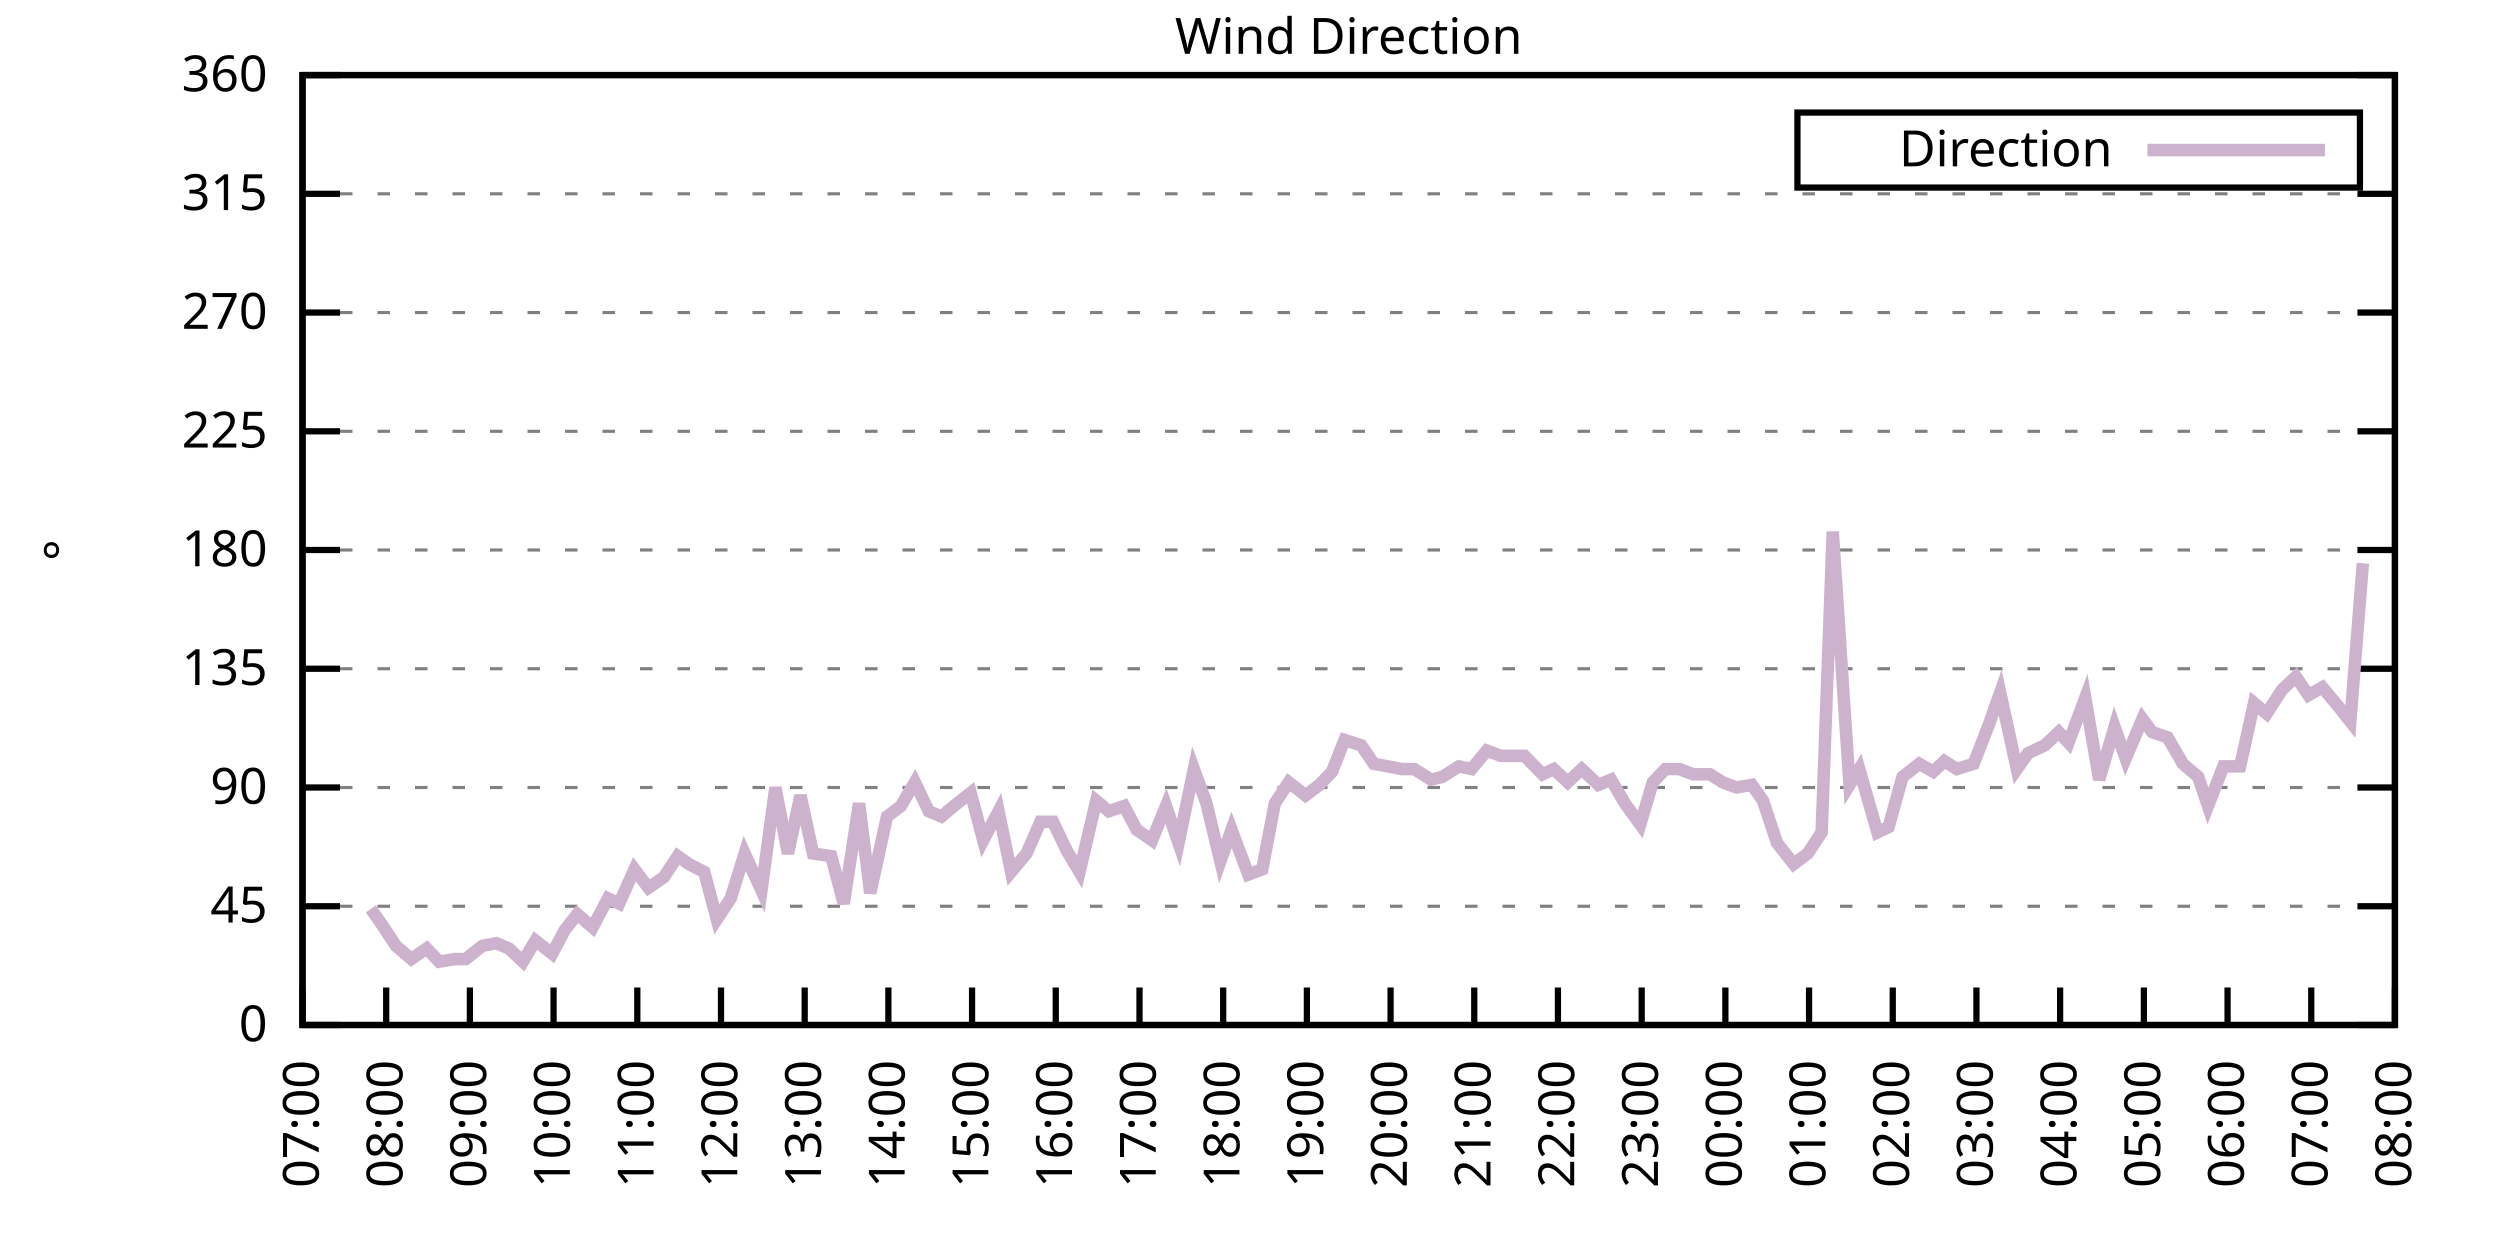
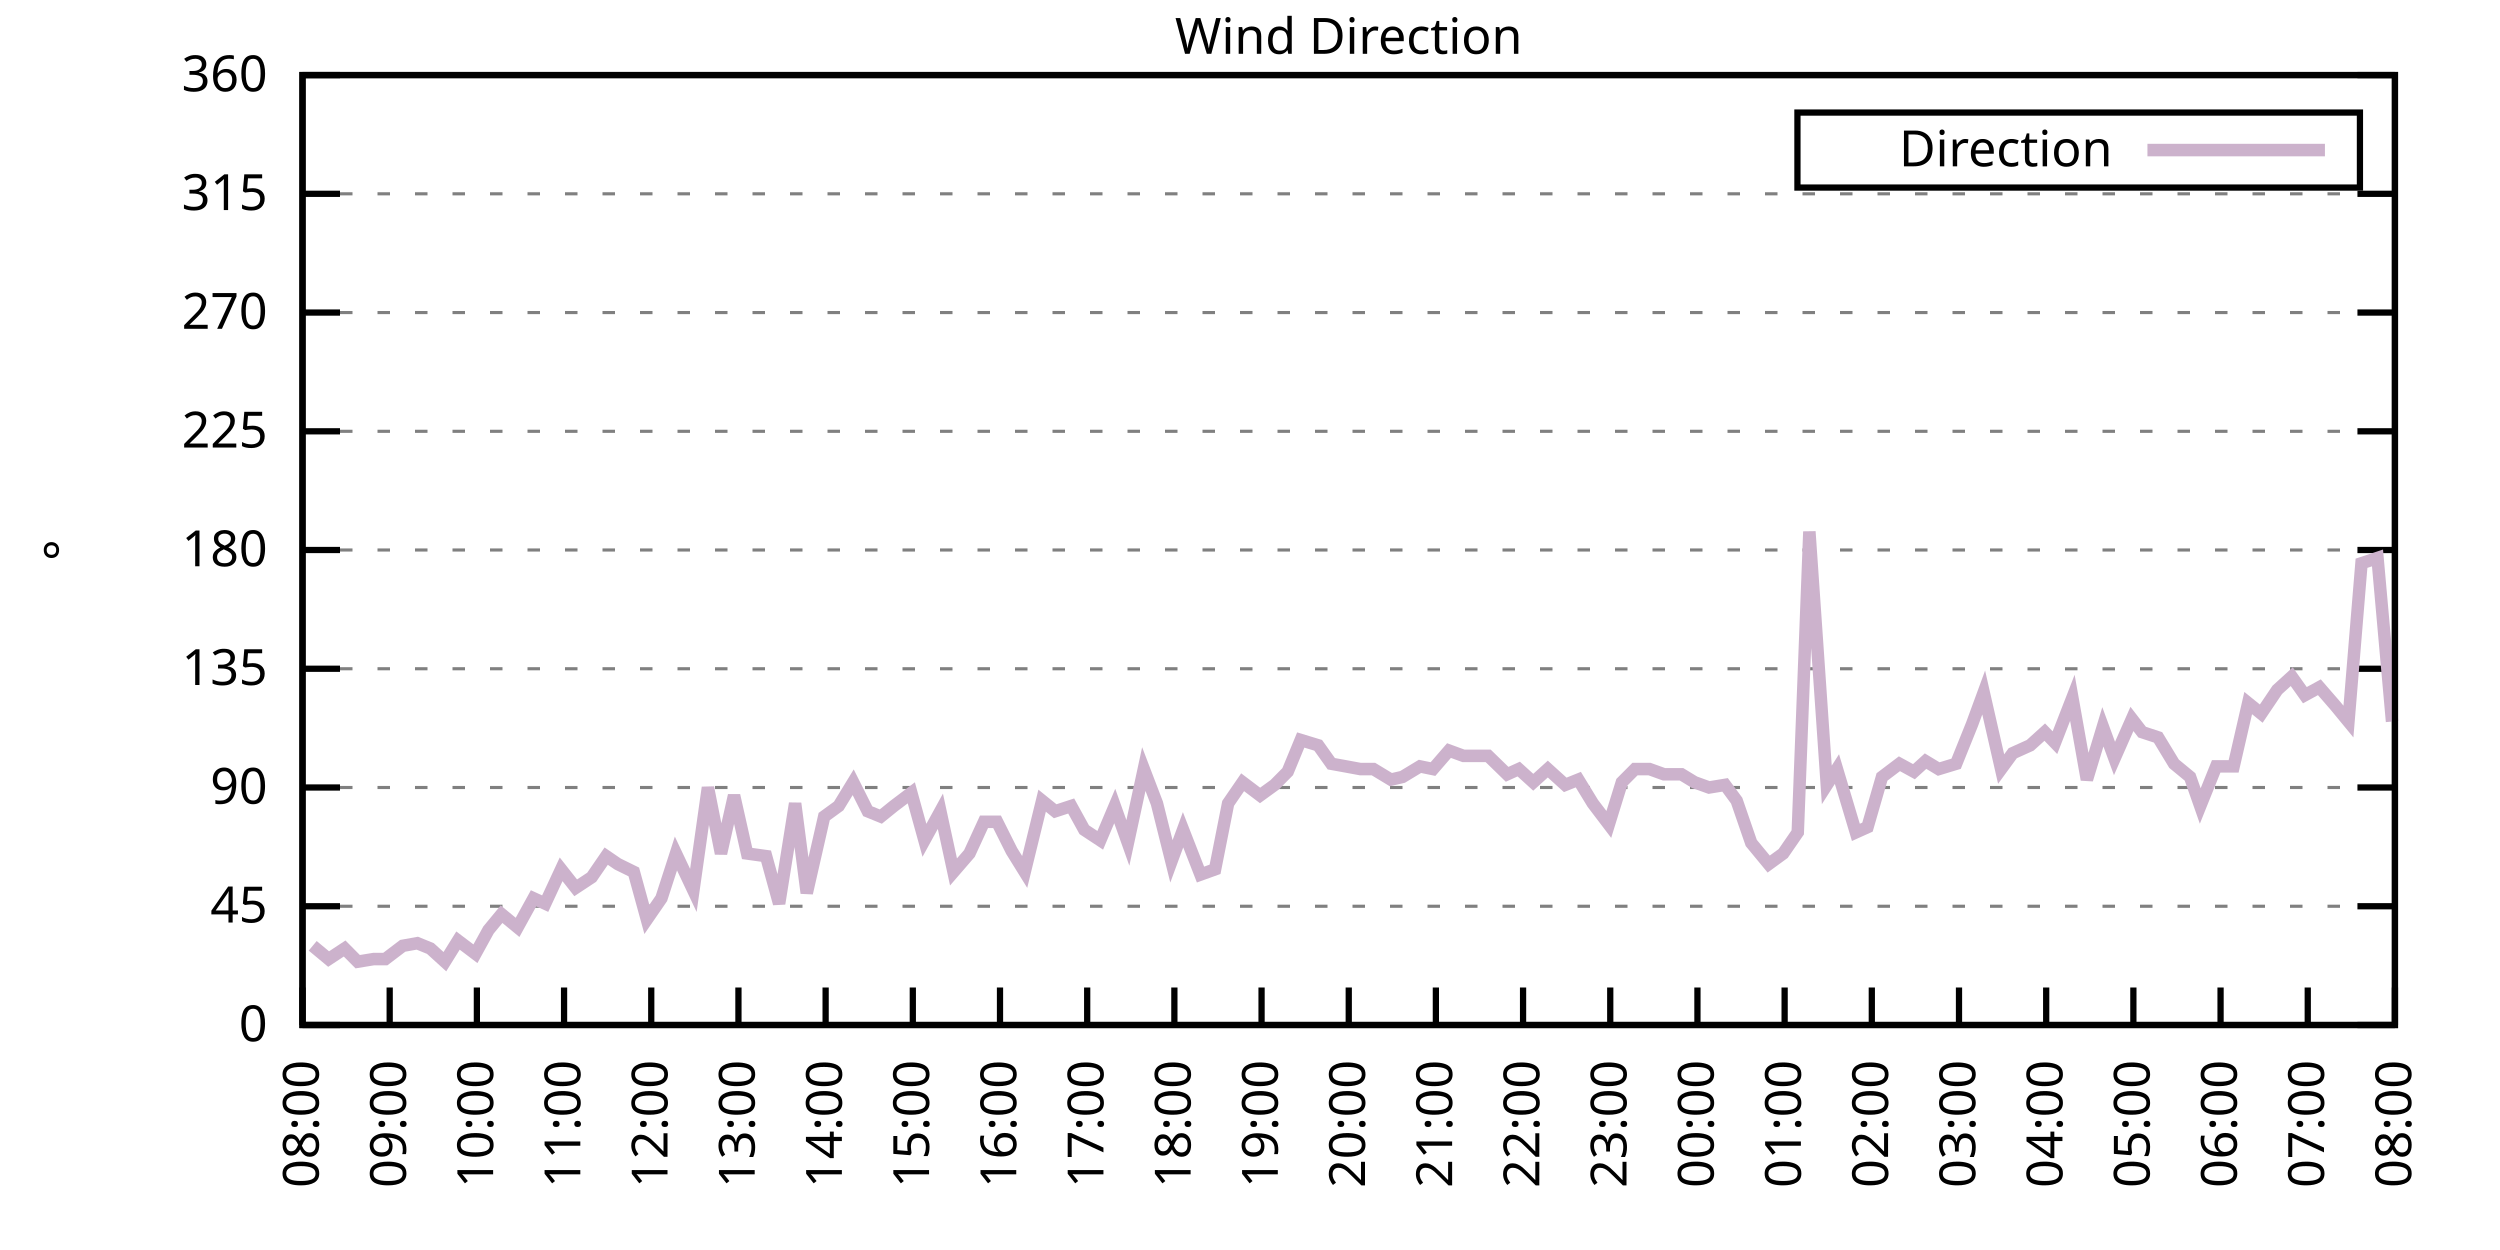
<svg xmlns="http://www.w3.org/2000/svg" xmlns:xlink="http://www.w3.org/1999/xlink" width="400" height="200" viewBox="0 0 400 200">
  <g id="gnuplot_canvas">
    <rect x="0" y="0" width="400" height="200" fill="none" />
    <defs>
      <circle id="gpDot" r="0.5" stroke-width="0.5" stroke="currentColor" />
      <path id="gpPt0" stroke-width="0.333" stroke="currentColor" d="M-1,0 h2 M0,-1 v2" />
      <path id="gpPt1" stroke-width="0.333" stroke="currentColor" d="M-1,-1 L1,1 M1,-1 L-1,1" />
      <path id="gpPt2" stroke-width="0.333" stroke="currentColor" d="M-1,0 L1,0 M0,-1 L0,1 M-1,-1 L1,1 M-1,1 L1,-1" />
      <rect id="gpPt3" stroke-width="0.333" stroke="currentColor" x="-1" y="-1" width="2" height="2" />
      <rect id="gpPt4" stroke-width="0.333" stroke="currentColor" fill="currentColor" x="-1" y="-1" width="2" height="2" />
      <circle id="gpPt5" stroke-width="0.333" stroke="currentColor" cx="0" cy="0" r="1" />
      <use xlink:href="#gpPt5" id="gpPt6" fill="currentColor" stroke="none" />
      <path id="gpPt7" stroke-width="0.333" stroke="currentColor" d="M0,-1.33 L-1.33,0.67 L1.33,0.67 z" />
      <use xlink:href="#gpPt7" id="gpPt8" fill="currentColor" stroke="none" />
      <use xlink:href="#gpPt7" id="gpPt9" stroke="currentColor" transform="rotate(180)" />
      <use xlink:href="#gpPt9" id="gpPt10" fill="currentColor" stroke="none" />
      <use xlink:href="#gpPt3" id="gpPt11" stroke="currentColor" transform="rotate(45)" />
      <use xlink:href="#gpPt11" id="gpPt12" fill="currentColor" stroke="none" />
      <path id="gpPt13" stroke-width="0.333" stroke="currentColor" d="M0,1.330 L1.265,0.411 L0.782,-1.067 L-0.782,-1.076 L-1.265,0.411 z" />
      <use xlink:href="#gpPt13" id="gpPt14" fill="currentColor" stroke="none" />
      <filter id="textbox" filterUnits="objectBoundingBox" x="0" y="0" height="1" width="1">
        <feFlood flood-color="white" flood-opacity="1" result="bgnd" />
        <feComposite in="SourceGraphic" in2="bgnd" operator="atop" />
      </filter>
      <filter id="greybox" filterUnits="objectBoundingBox" x="0" y="0" height="1" width="1">
        <feFlood flood-color="lightgrey" flood-opacity="1" result="grey" />
        <feComposite in="SourceGraphic" in2="grey" operator="atop" />
      </filter>
    </defs>
    <g fill="none" color="white" stroke="currentColor" stroke-width="1.00" stroke-linecap="butt" stroke-linejoin="miter">
</g>
    <g fill="none" color="black" stroke="currentColor" stroke-width="1.00" stroke-linecap="butt" stroke-linejoin="miter">
      <g stroke="none" shape-rendering="crispEdges">
        <polygon fill="rgb(255, 255, 255)" points="48.40,164.00 383.18,164.00 383.18,12.02 48.40,12.02 " />
      </g>
    </g>
    <g fill="none" color="black" stroke="currentColor" stroke-width="1.00" stroke-linecap="butt" stroke-linejoin="miter">
</g>
    <g fill="none" color="black" stroke="black" stroke-width="0.50" stroke-linecap="butt" stroke-linejoin="miter">
</g>
    <g fill="none" color="gray" stroke="currentColor" stroke-width="0.50" stroke-linecap="butt" stroke-linejoin="miter">
      <path stroke="gray" stroke-dasharray="2,4" class="gridline" d="M48.40,164.00 L383.19,164.00  " />
    </g>
    <g fill="none" color="gray" stroke="gray" stroke-width="1.00" stroke-linecap="butt" stroke-linejoin="miter">
</g>
    <g fill="none" color="black" stroke="currentColor" stroke-width="1.00" stroke-linecap="butt" stroke-linejoin="miter">
      <path stroke="black" d="M48.40,164.00 L54.40,164.00 M383.19,164.00 L377.19,164.00  " />
      <g transform="translate(42.80,166.60)" stroke="none" fill="black" font-family="Sans" font-size="8.00" text-anchor="end">
        <text>
          <tspan font-family="Sans"> 0</tspan>
        </text>
      </g>
    </g>
    <g fill="none" color="black" stroke="currentColor" stroke-width="1.00" stroke-linecap="butt" stroke-linejoin="miter">
</g>
    <g fill="none" color="black" stroke="black" stroke-width="0.50" stroke-linecap="butt" stroke-linejoin="miter">
</g>
    <g fill="none" color="gray" stroke="currentColor" stroke-width="0.50" stroke-linecap="butt" stroke-linejoin="miter">
      <path stroke="gray" stroke-dasharray="2,4" class="gridline" d="M48.40,145.00 L383.19,145.00  " />
    </g>
    <g fill="none" color="gray" stroke="gray" stroke-width="1.00" stroke-linecap="butt" stroke-linejoin="miter">
</g>
    <g fill="none" color="black" stroke="currentColor" stroke-width="1.00" stroke-linecap="butt" stroke-linejoin="miter">
      <path stroke="black" d="M48.40,145.00 L54.40,145.00 M383.19,145.00 L377.19,145.00  " />
      <g transform="translate(42.80,147.60)" stroke="none" fill="black" font-family="Sans" font-size="8.00" text-anchor="end">
        <text>
          <tspan font-family="Sans"> 45</tspan>
        </text>
      </g>
    </g>
    <g fill="none" color="black" stroke="currentColor" stroke-width="1.00" stroke-linecap="butt" stroke-linejoin="miter">
</g>
    <g fill="none" color="black" stroke="black" stroke-width="0.50" stroke-linecap="butt" stroke-linejoin="miter">
</g>
    <g fill="none" color="gray" stroke="currentColor" stroke-width="0.50" stroke-linecap="butt" stroke-linejoin="miter">
      <path stroke="gray" stroke-dasharray="2,4" class="gridline" d="M48.40,126.00 L383.19,126.00  " />
    </g>
    <g fill="none" color="gray" stroke="gray" stroke-width="1.00" stroke-linecap="butt" stroke-linejoin="miter">
</g>
    <g fill="none" color="black" stroke="currentColor" stroke-width="1.00" stroke-linecap="butt" stroke-linejoin="miter">
      <path stroke="black" d="M48.40,126.00 L54.40,126.00 M383.19,126.00 L377.19,126.00  " />
      <g transform="translate(42.80,128.60)" stroke="none" fill="black" font-family="Sans" font-size="8.00" text-anchor="end">
        <text>
          <tspan font-family="Sans"> 90</tspan>
        </text>
      </g>
    </g>
    <g fill="none" color="black" stroke="currentColor" stroke-width="1.00" stroke-linecap="butt" stroke-linejoin="miter">
</g>
    <g fill="none" color="black" stroke="black" stroke-width="0.50" stroke-linecap="butt" stroke-linejoin="miter">
</g>
    <g fill="none" color="gray" stroke="currentColor" stroke-width="0.50" stroke-linecap="butt" stroke-linejoin="miter">
      <path stroke="gray" stroke-dasharray="2,4" class="gridline" d="M48.40,107.00 L383.19,107.00  " />
    </g>
    <g fill="none" color="gray" stroke="gray" stroke-width="1.00" stroke-linecap="butt" stroke-linejoin="miter">
</g>
    <g fill="none" color="black" stroke="currentColor" stroke-width="1.00" stroke-linecap="butt" stroke-linejoin="miter">
      <path stroke="black" d="M48.40,107.00 L54.40,107.00 M383.19,107.00 L377.19,107.00  " />
      <g transform="translate(42.80,109.60)" stroke="none" fill="black" font-family="Sans" font-size="8.00" text-anchor="end">
        <text>
          <tspan font-family="Sans"> 135</tspan>
        </text>
      </g>
    </g>
    <g fill="none" color="black" stroke="currentColor" stroke-width="1.00" stroke-linecap="butt" stroke-linejoin="miter">
</g>
    <g fill="none" color="black" stroke="black" stroke-width="0.50" stroke-linecap="butt" stroke-linejoin="miter">
</g>
    <g fill="none" color="gray" stroke="currentColor" stroke-width="0.50" stroke-linecap="butt" stroke-linejoin="miter">
      <path stroke="gray" stroke-dasharray="2,4" class="gridline" d="M48.40,88.00 L383.19,88.00  " />
    </g>
    <g fill="none" color="gray" stroke="gray" stroke-width="1.00" stroke-linecap="butt" stroke-linejoin="miter">
</g>
    <g fill="none" color="black" stroke="currentColor" stroke-width="1.00" stroke-linecap="butt" stroke-linejoin="miter">
      <path stroke="black" d="M48.40,88.00 L54.40,88.00 M383.19,88.00 L377.19,88.00  " />
      <g transform="translate(42.80,90.60)" stroke="none" fill="black" font-family="Sans" font-size="8.00" text-anchor="end">
        <text>
          <tspan font-family="Sans"> 180</tspan>
        </text>
      </g>
    </g>
    <g fill="none" color="black" stroke="currentColor" stroke-width="1.00" stroke-linecap="butt" stroke-linejoin="miter">
</g>
    <g fill="none" color="black" stroke="black" stroke-width="0.50" stroke-linecap="butt" stroke-linejoin="miter">
</g>
    <g fill="none" color="gray" stroke="currentColor" stroke-width="0.50" stroke-linecap="butt" stroke-linejoin="miter">
      <path stroke="gray" stroke-dasharray="2,4" class="gridline" d="M48.40,69.01 L383.19,69.01  " />
    </g>
    <g fill="none" color="gray" stroke="gray" stroke-width="1.00" stroke-linecap="butt" stroke-linejoin="miter">
</g>
    <g fill="none" color="black" stroke="currentColor" stroke-width="1.00" stroke-linecap="butt" stroke-linejoin="miter">
      <path stroke="black" d="M48.40,69.01 L54.40,69.01 M383.19,69.01 L377.19,69.01  " />
      <g transform="translate(42.80,71.61)" stroke="none" fill="black" font-family="Sans" font-size="8.00" text-anchor="end">
        <text>
          <tspan font-family="Sans"> 225</tspan>
        </text>
      </g>
    </g>
    <g fill="none" color="black" stroke="currentColor" stroke-width="1.00" stroke-linecap="butt" stroke-linejoin="miter">
</g>
    <g fill="none" color="black" stroke="black" stroke-width="0.50" stroke-linecap="butt" stroke-linejoin="miter">
</g>
    <g fill="none" color="gray" stroke="currentColor" stroke-width="0.50" stroke-linecap="butt" stroke-linejoin="miter">
      <path stroke="gray" stroke-dasharray="2,4" class="gridline" d="M48.40,50.01 L383.19,50.01  " />
    </g>
    <g fill="none" color="gray" stroke="gray" stroke-width="1.00" stroke-linecap="butt" stroke-linejoin="miter">
</g>
    <g fill="none" color="black" stroke="currentColor" stroke-width="1.00" stroke-linecap="butt" stroke-linejoin="miter">
      <path stroke="black" d="M48.40,50.01 L54.40,50.01 M383.19,50.01 L377.19,50.01  " />
      <g transform="translate(42.80,52.61)" stroke="none" fill="black" font-family="Sans" font-size="8.00" text-anchor="end">
        <text>
          <tspan font-family="Sans"> 270</tspan>
        </text>
      </g>
    </g>
    <g fill="none" color="black" stroke="currentColor" stroke-width="1.00" stroke-linecap="butt" stroke-linejoin="miter">
</g>
    <g fill="none" color="black" stroke="black" stroke-width="0.50" stroke-linecap="butt" stroke-linejoin="miter">
</g>
    <g fill="none" color="gray" stroke="currentColor" stroke-width="0.50" stroke-linecap="butt" stroke-linejoin="miter">
      <path stroke="gray" stroke-dasharray="2,4" class="gridline" d="M48.40,31.01 L383.19,31.01  " />
    </g>
    <g fill="none" color="gray" stroke="gray" stroke-width="1.00" stroke-linecap="butt" stroke-linejoin="miter">
</g>
    <g fill="none" color="black" stroke="currentColor" stroke-width="1.00" stroke-linecap="butt" stroke-linejoin="miter">
      <path stroke="black" d="M48.40,31.01 L54.40,31.01 M383.19,31.01 L377.19,31.01  " />
      <g transform="translate(42.80,33.61)" stroke="none" fill="black" font-family="Sans" font-size="8.00" text-anchor="end">
        <text>
          <tspan font-family="Sans"> 315</tspan>
        </text>
      </g>
    </g>
    <g fill="none" color="black" stroke="currentColor" stroke-width="1.00" stroke-linecap="butt" stroke-linejoin="miter">
</g>
    <g fill="none" color="black" stroke="black" stroke-width="0.50" stroke-linecap="butt" stroke-linejoin="miter">
</g>
    <g fill="none" color="gray" stroke="currentColor" stroke-width="0.50" stroke-linecap="butt" stroke-linejoin="miter">
      <path stroke="gray" stroke-dasharray="2,4" class="gridline" d="M48.40,12.01 L383.19,12.01  " />
    </g>
    <g fill="none" color="gray" stroke="gray" stroke-width="1.00" stroke-linecap="butt" stroke-linejoin="miter">
</g>
    <g fill="none" color="black" stroke="currentColor" stroke-width="1.00" stroke-linecap="butt" stroke-linejoin="miter">
      <path stroke="black" d="M48.40,12.01 L54.40,12.01 M383.19,12.01 L377.19,12.01  " />
      <g transform="translate(42.80,14.61)" stroke="none" fill="black" font-family="Sans" font-size="8.00" text-anchor="end">
        <text>
          <tspan font-family="Sans"> 360</tspan>
        </text>
      </g>
    </g>
    <g fill="none" color="black" stroke="currentColor" stroke-width="1.00" stroke-linecap="butt" stroke-linejoin="miter">
      <path stroke="black" d="M48.40,164.00 L48.40,158.00  " />
      <g transform="translate(51.00,169.60) rotate(270.00)" stroke="none" fill="black" font-family="Sans" font-size="8.00" text-anchor="end">
        <text>
-           <tspan font-family="Sans">07:00</tspan>
-         </text>
-       </g>
-     </g>
-     <g fill="none" color="black" stroke="currentColor" stroke-width="1.00" stroke-linecap="butt" stroke-linejoin="miter">
-       <path stroke="black" d="M61.79,164.00 L61.79,158.00  " />
-       <g transform="translate(64.39,169.60) rotate(270.00)" stroke="none" fill="black" font-family="Sans" font-size="8.00" text-anchor="end">
-         <text>
          <tspan font-family="Sans">08:00</tspan>
        </text>
      </g>
    </g>
    <g fill="none" color="black" stroke="currentColor" stroke-width="1.00" stroke-linecap="butt" stroke-linejoin="miter">
-       <path stroke="black" d="M75.18,164.00 L75.18,158.00  " />
-       <g transform="translate(77.78,169.60) rotate(270.00)" stroke="none" fill="black" font-family="Sans" font-size="8.00" text-anchor="end">
+       <path stroke="black" d="M62.35,164.00 L62.35,158.00  " />
+       <g transform="translate(64.95,169.60) rotate(270.00)" stroke="none" fill="black" font-family="Sans" font-size="8.00" text-anchor="end">
        <text>
          <tspan font-family="Sans">09:00</tspan>
        </text>
      </g>
    </g>
    <g fill="none" color="black" stroke="currentColor" stroke-width="1.00" stroke-linecap="butt" stroke-linejoin="miter">
-       <path stroke="black" d="M88.57,164.00 L88.57,158.00  " />
-       <g transform="translate(91.17,169.60) rotate(270.00)" stroke="none" fill="black" font-family="Sans" font-size="8.00" text-anchor="end">
+       <path stroke="black" d="M76.30,164.00 L76.30,158.00  " />
+       <g transform="translate(78.90,169.60) rotate(270.00)" stroke="none" fill="black" font-family="Sans" font-size="8.00" text-anchor="end">
        <text>
          <tspan font-family="Sans">10:00</tspan>
        </text>
      </g>
    </g>
    <g fill="none" color="black" stroke="currentColor" stroke-width="1.00" stroke-linecap="butt" stroke-linejoin="miter">
-       <path stroke="black" d="M101.97,164.00 L101.97,158.00  " />
-       <g transform="translate(104.57,169.60) rotate(270.00)" stroke="none" fill="black" font-family="Sans" font-size="8.00" text-anchor="end">
+       <path stroke="black" d="M90.25,164.00 L90.25,158.00  " />
+       <g transform="translate(92.85,169.60) rotate(270.00)" stroke="none" fill="black" font-family="Sans" font-size="8.00" text-anchor="end">
        <text>
          <tspan font-family="Sans">11:00</tspan>
        </text>
      </g>
    </g>
    <g fill="none" color="black" stroke="currentColor" stroke-width="1.00" stroke-linecap="butt" stroke-linejoin="miter">
-       <path stroke="black" d="M115.36,164.00 L115.36,158.00  " />
-       <g transform="translate(117.96,169.60) rotate(270.00)" stroke="none" fill="black" font-family="Sans" font-size="8.00" text-anchor="end">
+       <path stroke="black" d="M104.20,164.00 L104.20,158.00  " />
+       <g transform="translate(106.80,169.60) rotate(270.00)" stroke="none" fill="black" font-family="Sans" font-size="8.00" text-anchor="end">
        <text>
          <tspan font-family="Sans">12:00</tspan>
        </text>
      </g>
    </g>
    <g fill="none" color="black" stroke="currentColor" stroke-width="1.00" stroke-linecap="butt" stroke-linejoin="miter">
-       <path stroke="black" d="M128.75,164.00 L128.75,158.00  " />
-       <g transform="translate(131.35,169.60) rotate(270.00)" stroke="none" fill="black" font-family="Sans" font-size="8.00" text-anchor="end">
+       <path stroke="black" d="M118.15,164.00 L118.15,158.00  " />
+       <g transform="translate(120.75,169.60) rotate(270.00)" stroke="none" fill="black" font-family="Sans" font-size="8.00" text-anchor="end">
        <text>
          <tspan font-family="Sans">13:00</tspan>
        </text>
      </g>
    </g>
    <g fill="none" color="black" stroke="currentColor" stroke-width="1.00" stroke-linecap="butt" stroke-linejoin="miter">
-       <path stroke="black" d="M142.14,164.00 L142.14,158.00  " />
-       <g transform="translate(144.74,169.60) rotate(270.00)" stroke="none" fill="black" font-family="Sans" font-size="8.00" text-anchor="end">
+       <path stroke="black" d="M132.10,164.00 L132.10,158.00  " />
+       <g transform="translate(134.70,169.60) rotate(270.00)" stroke="none" fill="black" font-family="Sans" font-size="8.00" text-anchor="end">
        <text>
          <tspan font-family="Sans">14:00</tspan>
        </text>
      </g>
    </g>
    <g fill="none" color="black" stroke="currentColor" stroke-width="1.00" stroke-linecap="butt" stroke-linejoin="miter">
-       <path stroke="black" d="M155.53,164.00 L155.53,158.00  " />
-       <g transform="translate(158.13,169.60) rotate(270.00)" stroke="none" fill="black" font-family="Sans" font-size="8.00" text-anchor="end">
+       <path stroke="black" d="M146.05,164.00 L146.05,158.00  " />
+       <g transform="translate(148.65,169.60) rotate(270.00)" stroke="none" fill="black" font-family="Sans" font-size="8.00" text-anchor="end">
        <text>
          <tspan font-family="Sans">15:00</tspan>
        </text>
      </g>
    </g>
    <g fill="none" color="black" stroke="currentColor" stroke-width="1.00" stroke-linecap="butt" stroke-linejoin="miter">
-       <path stroke="black" d="M168.92,164.00 L168.92,158.00  " />
-       <g transform="translate(171.52,169.60) rotate(270.00)" stroke="none" fill="black" font-family="Sans" font-size="8.00" text-anchor="end">
+       <path stroke="black" d="M160.00,164.00 L160.00,158.00  " />
+       <g transform="translate(162.60,169.60) rotate(270.00)" stroke="none" fill="black" font-family="Sans" font-size="8.00" text-anchor="end">
        <text>
          <tspan font-family="Sans">16:00</tspan>
        </text>
      </g>
    </g>
    <g fill="none" color="black" stroke="currentColor" stroke-width="1.00" stroke-linecap="butt" stroke-linejoin="miter">
-       <path stroke="black" d="M182.32,164.00 L182.32,158.00  " />
-       <g transform="translate(184.92,169.60) rotate(270.00)" stroke="none" fill="black" font-family="Sans" font-size="8.00" text-anchor="end">
+       <path stroke="black" d="M173.95,164.00 L173.95,158.00  " />
+       <g transform="translate(176.55,169.60) rotate(270.00)" stroke="none" fill="black" font-family="Sans" font-size="8.00" text-anchor="end">
        <text>
          <tspan font-family="Sans">17:00</tspan>
        </text>
      </g>
    </g>
    <g fill="none" color="black" stroke="currentColor" stroke-width="1.00" stroke-linecap="butt" stroke-linejoin="miter">
-       <path stroke="black" d="M195.71,164.00 L195.71,158.00  " />
-       <g transform="translate(198.31,169.60) rotate(270.00)" stroke="none" fill="black" font-family="Sans" font-size="8.00" text-anchor="end">
+       <path stroke="black" d="M187.90,164.00 L187.90,158.00  " />
+       <g transform="translate(190.50,169.60) rotate(270.00)" stroke="none" fill="black" font-family="Sans" font-size="8.00" text-anchor="end">
        <text>
          <tspan font-family="Sans">18:00</tspan>
        </text>
      </g>
    </g>
    <g fill="none" color="black" stroke="currentColor" stroke-width="1.00" stroke-linecap="butt" stroke-linejoin="miter">
-       <path stroke="black" d="M209.10,164.00 L209.10,158.00  " />
-       <g transform="translate(211.70,169.60) rotate(270.00)" stroke="none" fill="black" font-family="Sans" font-size="8.00" text-anchor="end">
+       <path stroke="black" d="M201.85,164.00 L201.85,158.00  " />
+       <g transform="translate(204.45,169.60) rotate(270.00)" stroke="none" fill="black" font-family="Sans" font-size="8.00" text-anchor="end">
        <text>
          <tspan font-family="Sans">19:00</tspan>
        </text>
      </g>
    </g>
    <g fill="none" color="black" stroke="currentColor" stroke-width="1.00" stroke-linecap="butt" stroke-linejoin="miter">
-       <path stroke="black" d="M222.49,164.00 L222.49,158.00  " />
-       <g transform="translate(225.09,169.60) rotate(270.00)" stroke="none" fill="black" font-family="Sans" font-size="8.00" text-anchor="end">
+       <path stroke="black" d="M215.80,164.00 L215.80,158.00  " />
+       <g transform="translate(218.40,169.60) rotate(270.00)" stroke="none" fill="black" font-family="Sans" font-size="8.00" text-anchor="end">
        <text>
          <tspan font-family="Sans">20:00</tspan>
        </text>
      </g>
    </g>
    <g fill="none" color="black" stroke="currentColor" stroke-width="1.00" stroke-linecap="butt" stroke-linejoin="miter">
-       <path stroke="black" d="M235.88,164.00 L235.88,158.00  " />
-       <g transform="translate(238.48,169.60) rotate(270.00)" stroke="none" fill="black" font-family="Sans" font-size="8.00" text-anchor="end">
+       <path stroke="black" d="M229.74,164.00 L229.74,158.00  " />
+       <g transform="translate(232.34,169.60) rotate(270.00)" stroke="none" fill="black" font-family="Sans" font-size="8.00" text-anchor="end">
        <text>
          <tspan font-family="Sans">21:00</tspan>
        </text>
      </g>
    </g>
    <g fill="none" color="black" stroke="currentColor" stroke-width="1.00" stroke-linecap="butt" stroke-linejoin="miter">
-       <path stroke="black" d="M249.27,164.00 L249.27,158.00  " />
-       <g transform="translate(251.87,169.60) rotate(270.00)" stroke="none" fill="black" font-family="Sans" font-size="8.00" text-anchor="end">
+       <path stroke="black" d="M243.69,164.00 L243.69,158.00  " />
+       <g transform="translate(246.29,169.60) rotate(270.00)" stroke="none" fill="black" font-family="Sans" font-size="8.00" text-anchor="end">
        <text>
          <tspan font-family="Sans">22:00</tspan>
        </text>
      </g>
    </g>
    <g fill="none" color="black" stroke="currentColor" stroke-width="1.00" stroke-linecap="butt" stroke-linejoin="miter">
-       <path stroke="black" d="M262.67,164.00 L262.67,158.00  " />
-       <g transform="translate(265.27,169.60) rotate(270.00)" stroke="none" fill="black" font-family="Sans" font-size="8.00" text-anchor="end">
+       <path stroke="black" d="M257.64,164.00 L257.64,158.00  " />
+       <g transform="translate(260.24,169.60) rotate(270.00)" stroke="none" fill="black" font-family="Sans" font-size="8.00" text-anchor="end">
        <text>
          <tspan font-family="Sans">23:00</tspan>
        </text>
      </g>
    </g>
    <g fill="none" color="black" stroke="currentColor" stroke-width="1.00" stroke-linecap="butt" stroke-linejoin="miter">
-       <path stroke="black" d="M276.06,164.00 L276.06,158.00  " />
-       <g transform="translate(278.66,169.60) rotate(270.00)" stroke="none" fill="black" font-family="Sans" font-size="8.00" text-anchor="end">
+       <path stroke="black" d="M271.59,164.00 L271.59,158.00  " />
+       <g transform="translate(274.19,169.60) rotate(270.00)" stroke="none" fill="black" font-family="Sans" font-size="8.00" text-anchor="end">
        <text>
          <tspan font-family="Sans">00:00</tspan>
        </text>
      </g>
    </g>
    <g fill="none" color="black" stroke="currentColor" stroke-width="1.00" stroke-linecap="butt" stroke-linejoin="miter">
-       <path stroke="black" d="M289.45,164.00 L289.45,158.00  " />
-       <g transform="translate(292.05,169.60) rotate(270.00)" stroke="none" fill="black" font-family="Sans" font-size="8.00" text-anchor="end">
+       <path stroke="black" d="M285.54,164.00 L285.54,158.00  " />
+       <g transform="translate(288.14,169.60) rotate(270.00)" stroke="none" fill="black" font-family="Sans" font-size="8.00" text-anchor="end">
        <text>
          <tspan font-family="Sans">01:00</tspan>
        </text>
      </g>
    </g>
    <g fill="none" color="black" stroke="currentColor" stroke-width="1.00" stroke-linecap="butt" stroke-linejoin="miter">
-       <path stroke="black" d="M302.84,164.00 L302.84,158.00  " />
-       <g transform="translate(305.44,169.60) rotate(270.00)" stroke="none" fill="black" font-family="Sans" font-size="8.00" text-anchor="end">
+       <path stroke="black" d="M299.49,164.00 L299.49,158.00  " />
+       <g transform="translate(302.09,169.60) rotate(270.00)" stroke="none" fill="black" font-family="Sans" font-size="8.00" text-anchor="end">
        <text>
          <tspan font-family="Sans">02:00</tspan>
        </text>
      </g>
    </g>
    <g fill="none" color="black" stroke="currentColor" stroke-width="1.00" stroke-linecap="butt" stroke-linejoin="miter">
-       <path stroke="black" d="M316.23,164.00 L316.23,158.00  " />
-       <g transform="translate(318.83,169.60) rotate(270.00)" stroke="none" fill="black" font-family="Sans" font-size="8.00" text-anchor="end">
+       <path stroke="black" d="M313.44,164.00 L313.44,158.00  " />
+       <g transform="translate(316.04,169.60) rotate(270.00)" stroke="none" fill="black" font-family="Sans" font-size="8.00" text-anchor="end">
        <text>
          <tspan font-family="Sans">03:00</tspan>
        </text>
      </g>
    </g>
    <g fill="none" color="black" stroke="currentColor" stroke-width="1.00" stroke-linecap="butt" stroke-linejoin="miter">
-       <path stroke="black" d="M329.62,164.00 L329.62,158.00  " />
-       <g transform="translate(332.22,169.60) rotate(270.00)" stroke="none" fill="black" font-family="Sans" font-size="8.00" text-anchor="end">
+       <path stroke="black" d="M327.39,164.00 L327.39,158.00  " />
+       <g transform="translate(329.99,169.60) rotate(270.00)" stroke="none" fill="black" font-family="Sans" font-size="8.00" text-anchor="end">
        <text>
          <tspan font-family="Sans">04:00</tspan>
        </text>
      </g>
    </g>
    <g fill="none" color="black" stroke="currentColor" stroke-width="1.00" stroke-linecap="butt" stroke-linejoin="miter">
-       <path stroke="black" d="M343.02,164.00 L343.02,158.00  " />
-       <g transform="translate(345.62,169.60) rotate(270.00)" stroke="none" fill="black" font-family="Sans" font-size="8.00" text-anchor="end">
+       <path stroke="black" d="M341.34,164.00 L341.34,158.00  " />
+       <g transform="translate(343.94,169.60) rotate(270.00)" stroke="none" fill="black" font-family="Sans" font-size="8.00" text-anchor="end">
        <text>
          <tspan font-family="Sans">05:00</tspan>
        </text>
      </g>
    </g>
    <g fill="none" color="black" stroke="currentColor" stroke-width="1.00" stroke-linecap="butt" stroke-linejoin="miter">
-       <path stroke="black" d="M356.41,164.00 L356.41,158.00  " />
-       <g transform="translate(359.01,169.60) rotate(270.00)" stroke="none" fill="black" font-family="Sans" font-size="8.00" text-anchor="end">
+       <path stroke="black" d="M355.29,164.00 L355.29,158.00  " />
+       <g transform="translate(357.89,169.60) rotate(270.00)" stroke="none" fill="black" font-family="Sans" font-size="8.00" text-anchor="end">
        <text>
          <tspan font-family="Sans">06:00</tspan>
        </text>
      </g>
    </g>
    <g fill="none" color="black" stroke="currentColor" stroke-width="1.00" stroke-linecap="butt" stroke-linejoin="miter">
-       <path stroke="black" d="M369.80,164.00 L369.80,158.00  " />
-       <g transform="translate(372.40,169.60) rotate(270.00)" stroke="none" fill="black" font-family="Sans" font-size="8.00" text-anchor="end">
+       <path stroke="black" d="M369.24,164.00 L369.24,158.00  " />
+       <g transform="translate(371.84,169.60) rotate(270.00)" stroke="none" fill="black" font-family="Sans" font-size="8.00" text-anchor="end">
        <text>
          <tspan font-family="Sans">07:00</tspan>
        </text>
      </g>
    </g>
    <g fill="none" color="black" stroke="currentColor" stroke-width="1.00" stroke-linecap="butt" stroke-linejoin="miter">
      <path stroke="black" d="M383.19,164.00 L383.19,158.00  " />
      <g transform="translate(385.79,169.60) rotate(270.00)" stroke="none" fill="black" font-family="Sans" font-size="8.00" text-anchor="end">
        <text>
          <tspan font-family="Sans">08:00</tspan>
        </text>
      </g>
    </g>
    <g fill="none" color="black" stroke="currentColor" stroke-width="1.00" stroke-linecap="butt" stroke-linejoin="miter">
</g>
    <g fill="none" color="black" stroke="currentColor" stroke-width="1.00" stroke-linecap="butt" stroke-linejoin="miter">
      <path stroke="black" d="M48.40,12.01 L48.40,164.00 L383.19,164.00 L383.19,12.01 L48.40,12.01 Z  " />
    </g>
    <g fill="none" color="black" stroke="currentColor" stroke-width="1.00" stroke-linecap="butt" stroke-linejoin="miter">
</g>
    <g fill="none" color="black" stroke="currentColor" stroke-width="1.00" stroke-linecap="butt" stroke-linejoin="miter">
      <path stroke="black" d="M287.59,30.01 L287.59,18.01 L377.59,18.01 L377.59,30.01 L287.59,30.01 Z  " />
    </g>
    <g id="Wind_direction_plot_1">
      <g fill="none" color="white" stroke="black" stroke-width="2.00" stroke-linecap="butt" stroke-linejoin="miter">
</g>
      <g fill="none" color="black" stroke="currentColor" stroke-width="2.00" stroke-linecap="butt" stroke-linejoin="miter">
        <g transform="translate(337.99,26.61)" stroke="none" fill="black" font-family="Sans" font-size="8.00" text-anchor="end">
          <text>
            <tspan font-family="Sans">Direction</tspan>
          </text>
        </g>
      </g>
      <g fill="none" color="black" stroke="currentColor" stroke-width="2.00" stroke-linecap="butt" stroke-linejoin="miter">
-         <path stroke="rgb(204, 178, 204)" d="M343.59,24.01 L371.99,24.01 M59.34,145.42 L61.12,147.96 L63.35,151.33 L65.81,153.45 L68.26,151.76 L70.27,153.87   L72.73,153.45 L74.51,153.45 L77.19,151.33 L79.42,150.91 L81.43,151.76 L83.66,153.87 L85.67,150.49 L88.35,152.60   L90.36,148.80 L92.37,146.27 L94.82,148.38 L97.28,143.73 L99.06,144.58 L101.52,139.09 L103.75,142.05 L106.21,140.36   L108.44,136.98 L110.22,138.25 L112.68,139.51 L114.69,147.11 L116.92,143.73 L119.15,136.56 L121.83,142.47 L124.06,126.00   L126.07,136.56 L128.08,127.27 L130.09,136.56 L132.99,136.98 L135.00,144.58 L137.45,128.54 L139.24,142.89 L141.92,130.65   L144.15,128.96 L146.38,125.16 L148.61,129.80 L150.62,130.65 L152.63,128.96 L155.31,126.85 L157.32,134.45 L159.77,129.80   L161.78,139.51 L164.24,136.56 L166.47,131.49 L168.48,131.49 L170.71,136.14 L172.72,139.51 L175.40,128.11 L177.41,129.80   L179.86,128.96 L181.87,132.76 L184.32,134.45 L186.56,128.96 L188.57,134.87 L191.02,123.05 L193.03,128.54 L195.26,137.82   L197.05,132.76 L199.73,139.93 L201.96,139.09 L203.97,128.54 L206.20,125.16 L208.88,127.27 L211.11,125.58 L213.12,123.47   L215.13,118.40 L217.80,119.25 L219.81,122.20 L222.04,122.62 L224.28,123.05 L226.29,123.05 L228.96,124.74 L230.75,124.31   L233.43,122.62 L235.44,123.05 L237.89,120.09 L240.12,120.94 L242.13,120.94 L243.92,120.94 L246.82,123.89 L248.60,123.05   L250.84,125.16 L253.07,123.05 L255.75,125.58 L257.76,124.74 L259.99,128.54 L262.44,131.91 L264.45,125.16 L266.46,123.05   L268.69,123.05 L270.92,123.89 L273.60,123.89 L275.61,125.16 L277.84,126.00 L280.30,125.58 L282.08,128.11 L284.32,134.87   L286.99,138.25 L289.23,136.56 L291.46,133.18 L293.24,85.05 L295.92,125.58 L297.48,123.05 L300.39,133.18 L302.17,132.34   L304.40,124.31 L307.08,122.20 L309.31,123.47 L311.10,121.78 L313.11,123.05 L315.79,122.20 L318.24,115.87 L320.03,110.80   L322.70,123.05 L324.49,120.51 L327.17,119.25 L329.40,117.14 L330.96,118.83 L333.64,111.65 L335.87,124.74 L338.33,116.29   L340.11,121.36 L342.79,115.03 L344.35,117.14 L346.81,117.98 L349.26,122.20 L351.72,124.31 L353.28,128.96 L355.74,122.62   L358.42,122.62 L360.65,112.49 L362.66,114.18 L365.11,110.38 L367.34,108.27 L369.35,111.23 L371.58,109.96 L374.04,112.91   L376.05,115.45 L378.06,90.12  " />
+         <path stroke="rgb(204, 178, 204)" d="M343.59,24.01 L371.99,24.01 M50.03,151.33 L52.58,153.45 L55.14,151.76 L57.23,153.87 L59.79,153.45 L61.65,153.45   L64.44,151.33 L66.77,150.91 L68.86,151.76 L71.18,153.87 L73.28,150.49 L76.07,152.60 L78.16,148.80 L80.25,146.27   L82.81,148.38 L85.37,143.73 L87.23,144.58 L89.78,139.09 L92.11,142.05 L94.67,140.36 L96.99,136.98 L98.85,138.25   L101.41,139.51 L103.50,147.11 L105.83,143.73 L108.15,136.56 L110.94,142.47 L113.27,126.00 L115.36,136.56 L117.45,127.27   L119.54,136.56 L122.57,136.98 L124.66,144.58 L127.22,128.54 L129.08,142.89 L131.87,130.65 L134.19,128.96 L136.51,125.16   L138.84,129.80 L140.93,130.65 L143.02,128.96 L145.81,126.85 L147.91,134.45 L150.46,129.80 L152.56,139.51 L155.11,136.56   L157.44,131.49 L159.53,131.49 L161.86,136.14 L163.95,139.51 L166.74,128.11 L168.83,129.80 L171.39,128.96 L173.48,132.76   L176.04,134.45 L178.36,128.96 L180.46,134.87 L183.01,123.05 L185.11,128.54 L187.43,137.82 L189.29,132.76 L192.08,139.93   L194.41,139.09 L196.50,128.54 L198.82,125.16 L201.61,127.27 L203.94,125.58 L206.03,123.47 L208.12,118.40 L210.91,119.25   L213.01,122.20 L215.33,122.62 L217.65,123.05 L219.75,123.05 L222.54,124.74 L224.40,124.31 L227.19,122.62 L229.28,123.05   L231.84,120.09 L234.16,120.94 L236.25,120.94 L238.11,120.94 L241.14,123.89 L243.00,123.05 L245.32,125.16 L247.65,123.05   L250.44,125.58 L252.53,124.74 L254.85,128.54 L257.41,131.91 L259.50,125.16 L261.60,123.05 L263.92,123.05 L266.25,123.89   L269.04,123.89 L271.13,125.16 L273.45,126.00 L276.01,125.58 L277.87,128.11 L280.20,134.87 L282.99,138.25 L285.31,136.56   L287.64,133.18 L289.50,85.05 L292.29,125.58 L293.91,123.05 L296.94,133.18 L298.80,132.34 L301.12,124.31 L303.91,122.20   L306.23,123.47 L308.09,121.78 L310.19,123.05 L312.98,122.20 L315.53,115.87 L317.39,110.80 L320.18,123.05 L322.04,120.51   L324.83,119.25 L327.16,117.14 L328.79,118.83 L331.58,111.65 L333.90,124.74 L336.46,116.29 L338.32,121.36 L341.11,115.03   L342.74,117.14 L345.29,117.98 L347.85,122.20 L350.41,124.31 L352.04,128.96 L354.59,122.62 L357.38,122.62 L359.71,112.49   L361.80,114.18 L364.36,110.38 L366.68,108.27 L368.78,111.23 L371.10,109.96 L373.66,112.91 L375.75,115.45 L377.84,90.12   L380.40,89.27 L382.73,115.45  " />
      </g>
    </g>
    <g fill="none" color="black" stroke="currentColor" stroke-width="2.00" stroke-linecap="butt" stroke-linejoin="miter">
</g>
    <g fill="none" color="black" stroke="black" stroke-width="1.00" stroke-linecap="butt" stroke-linejoin="miter">
</g>
    <g fill="none" color="black" stroke="currentColor" stroke-width="1.00" stroke-linecap="butt" stroke-linejoin="miter">
      <path stroke="black" d="M48.40,12.01 L48.40,164.00 L383.19,164.00 L383.19,12.01 L48.40,12.01 Z  " />
      <g transform="translate(12.80,88.01) rotate(270.00)" stroke="none" fill="black" font-family="Sans" font-size="8.00" text-anchor="middle">
        <text>
          <tspan font-family="Sans">°</tspan>
        </text>
      </g>
    </g>
    <g fill="none" color="black" stroke="currentColor" stroke-width="1.00" stroke-linecap="butt" stroke-linejoin="miter">
</g>
    <g fill="none" color="black" stroke="currentColor" stroke-width="1.00" stroke-linecap="butt" stroke-linejoin="miter">
      <g transform="translate(215.79,8.61)" stroke="none" fill="black" font-family="Sans" font-size="8.00" text-anchor="middle">
        <text>
          <tspan font-family="Sans">Wind Direction</tspan>
        </text>
      </g>
    </g>
    <g fill="none" color="black" stroke="currentColor" stroke-width="1.00" stroke-linecap="butt" stroke-linejoin="miter">
</g>
  </g>
</svg>
